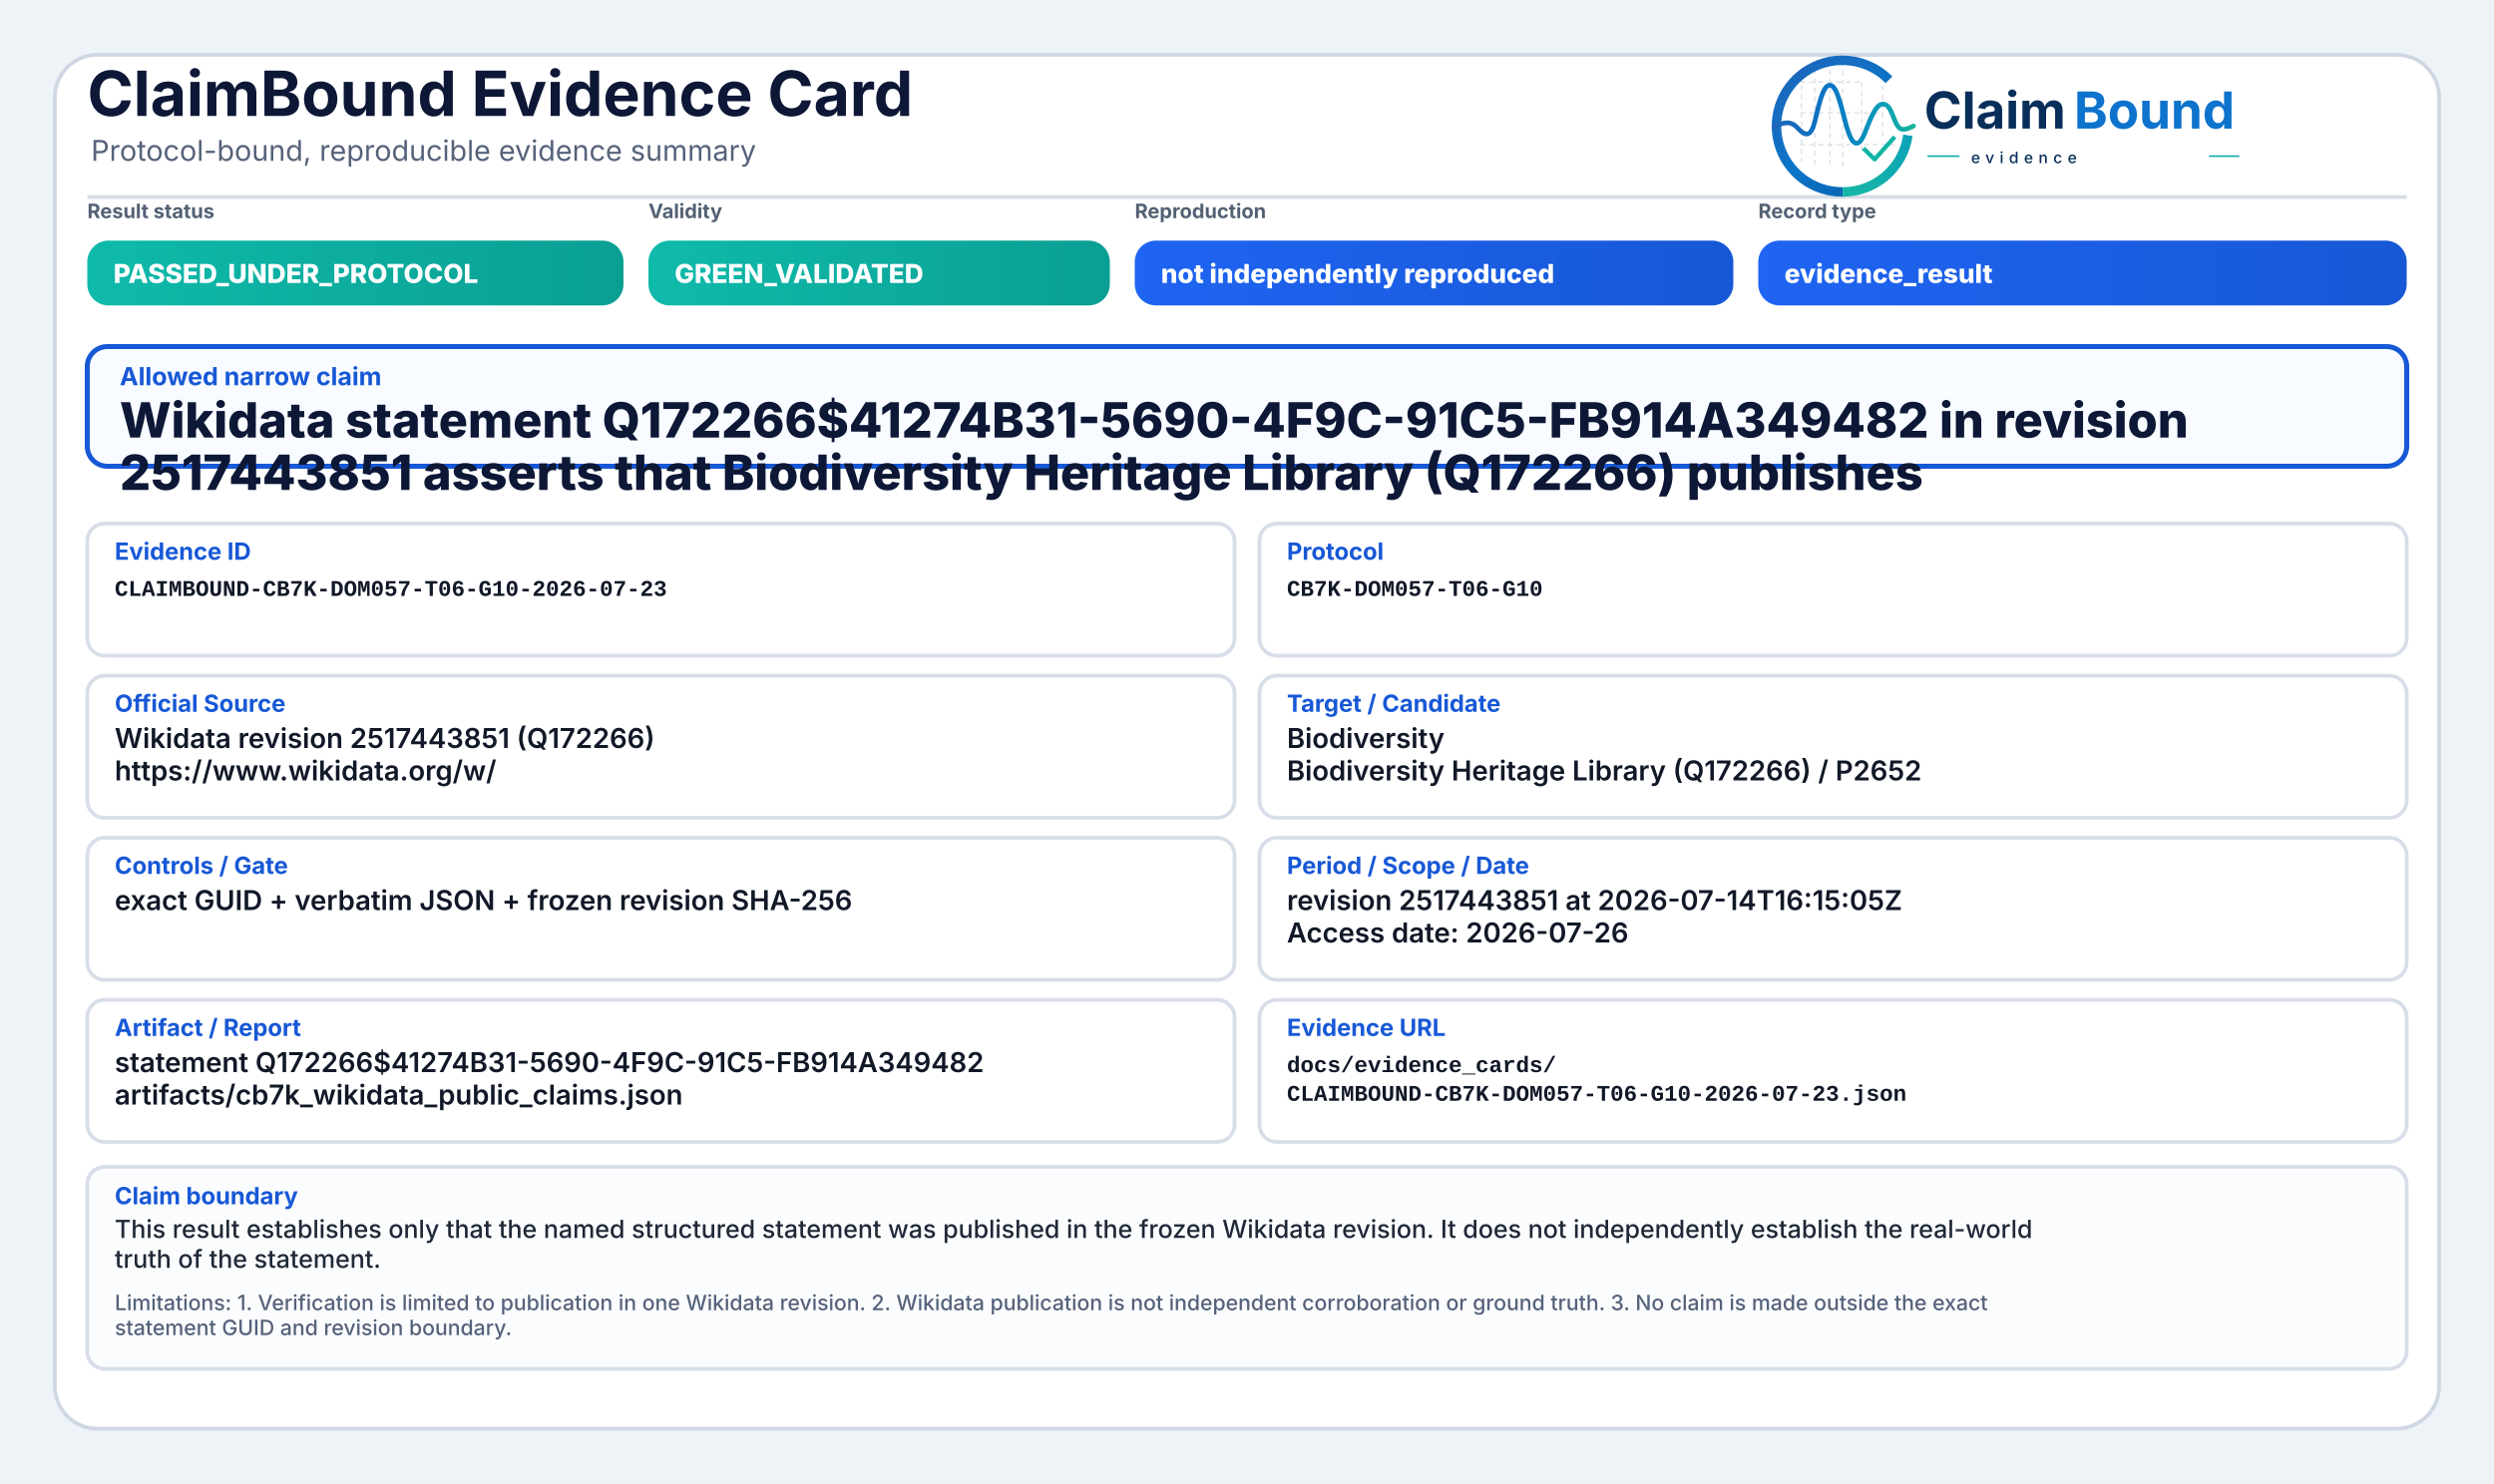
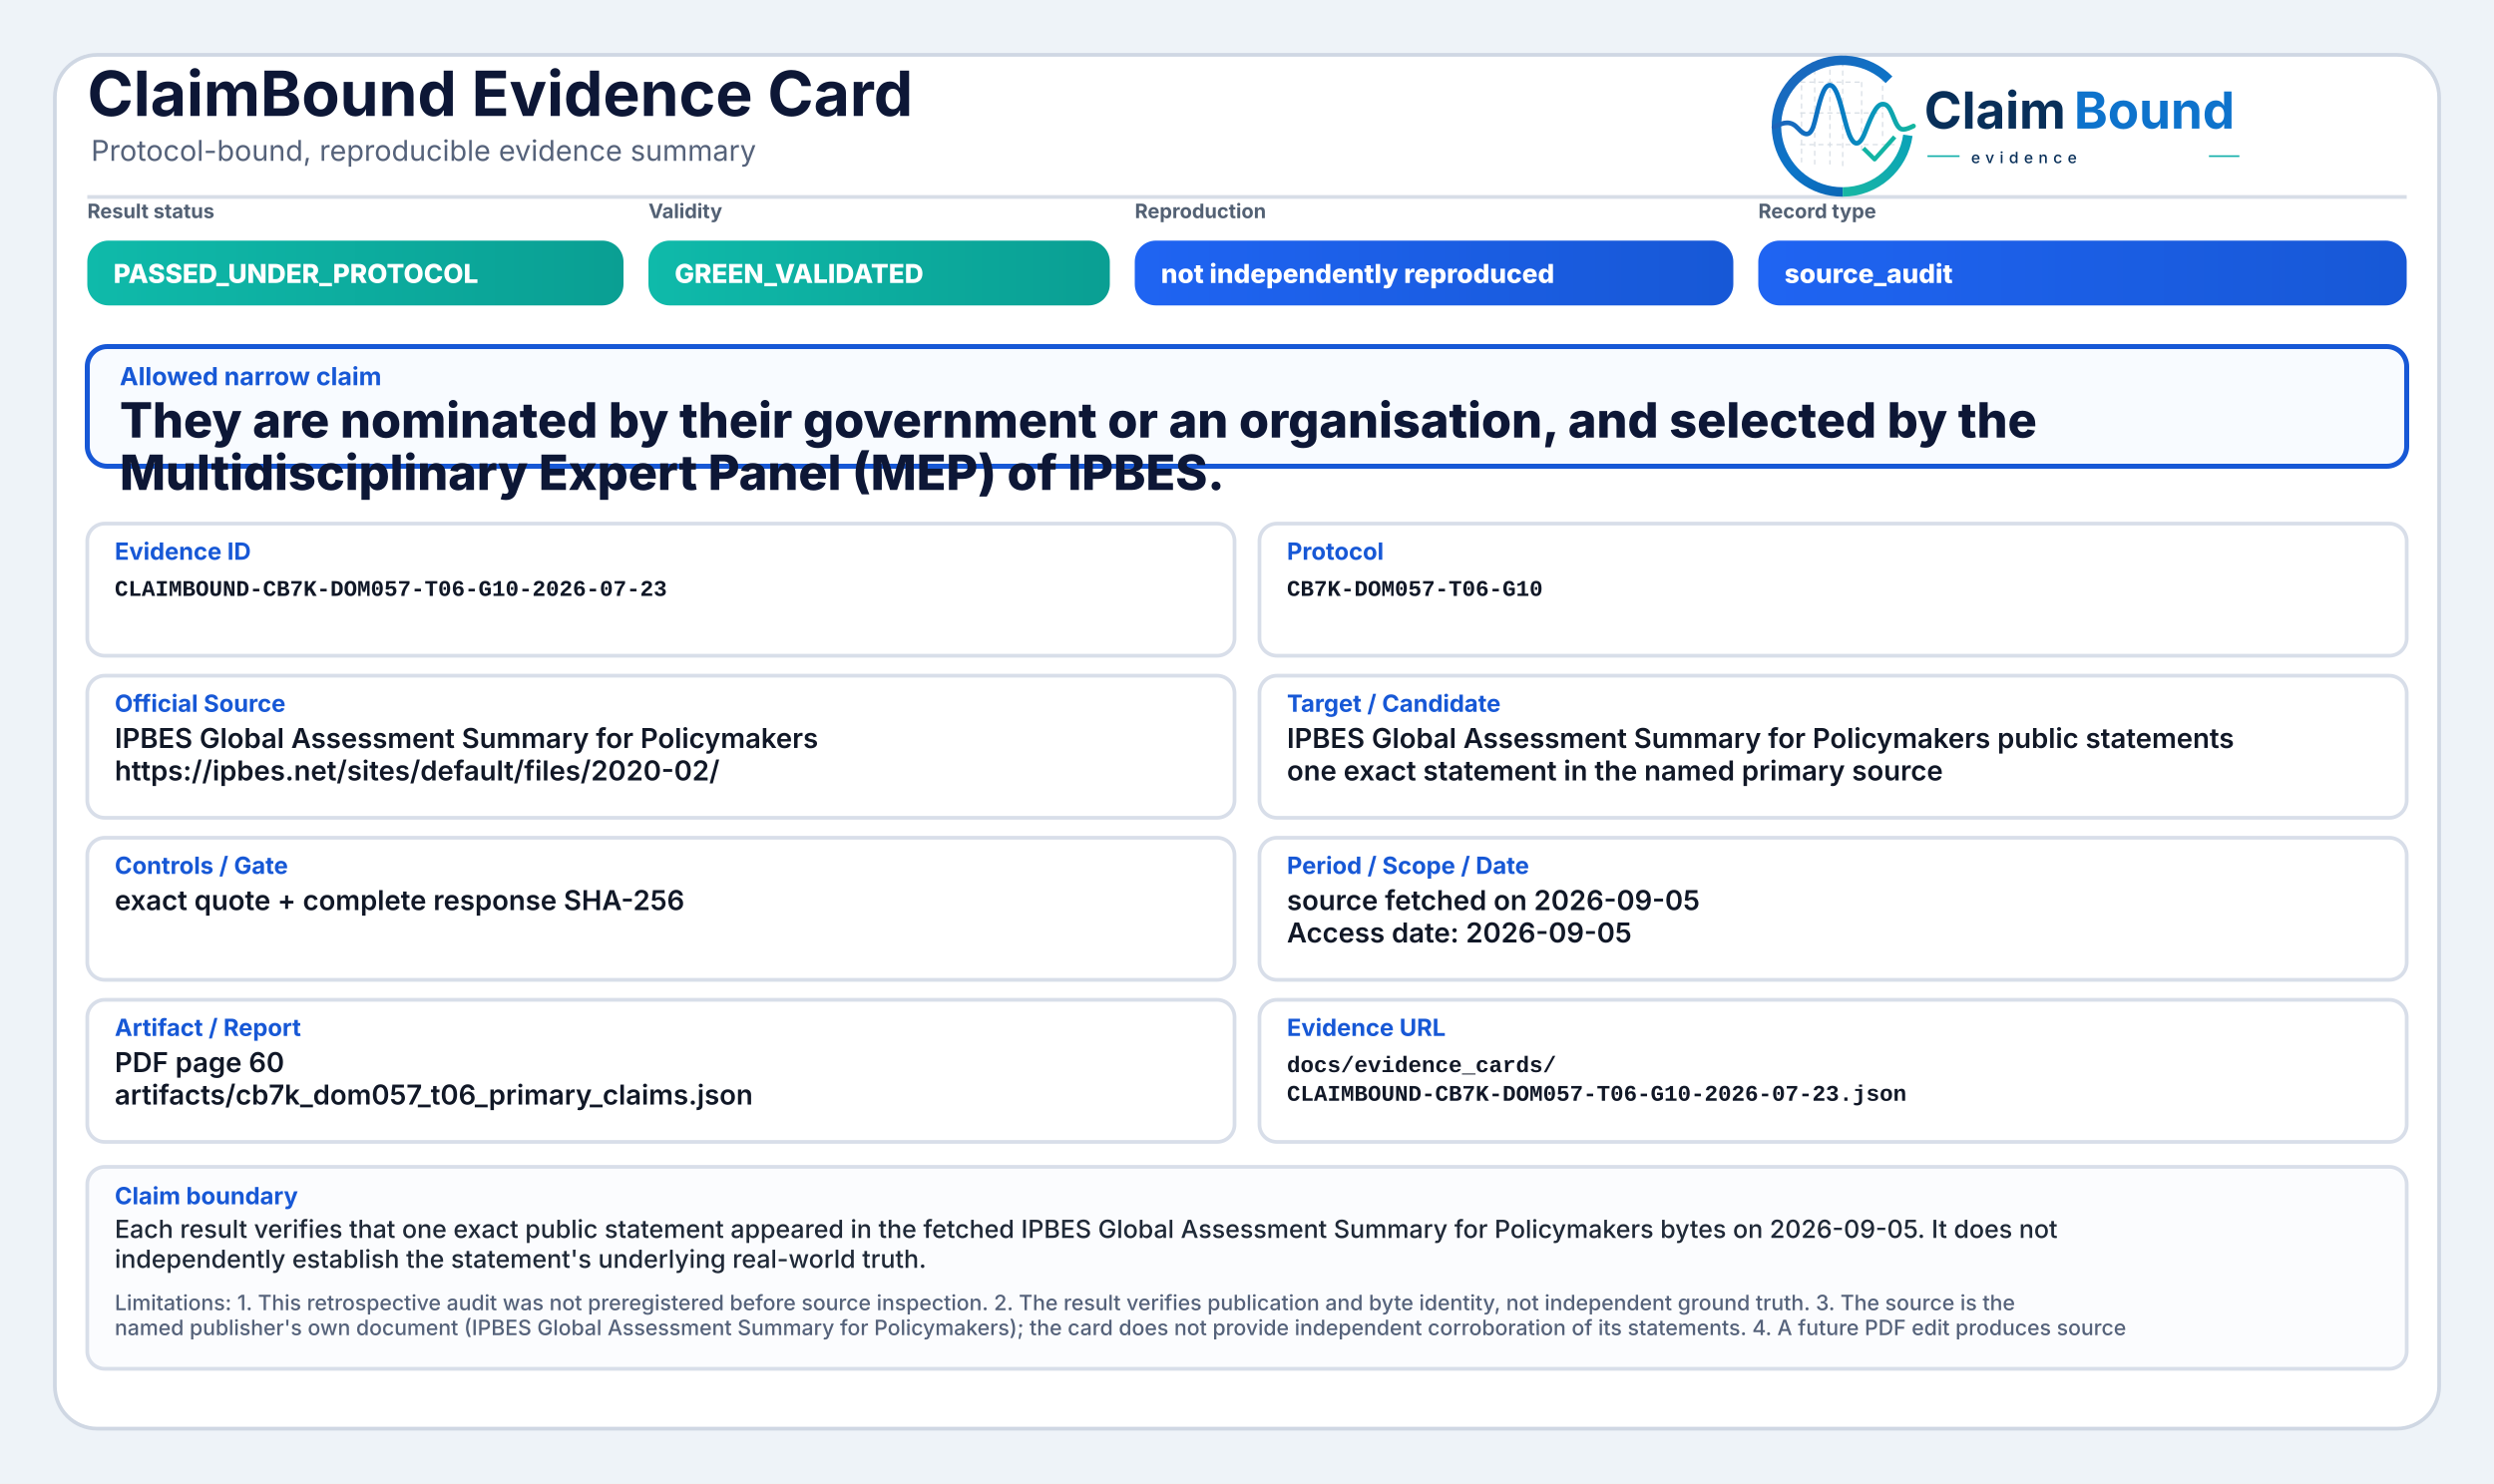
<svg xmlns="http://www.w3.org/2000/svg" width="2000" height="1190" viewBox="0 0 2000 1190" role="img" aria-label="ClaimBound Evidence Card">
  <defs>
    <linearGradient id="greenGrad" x1="0" y1="0" x2="1" y2="0">
      <stop offset="0%" stop-color="#0fbaaa" />
      <stop offset="100%" stop-color="#0a9f93" />
    </linearGradient>
    <linearGradient id="yellowGrad" x1="0" y1="0" x2="1" y2="0">
      <stop offset="0%" stop-color="#fbbf24" />
      <stop offset="100%" stop-color="#d97706" />
    </linearGradient>
    <linearGradient id="amberGrad" x1="0" y1="0" x2="1" y2="0">
      <stop offset="0%" stop-color="#f97316" />
      <stop offset="100%" stop-color="#c2410c" />
    </linearGradient>
    <linearGradient id="redGrad" x1="0" y1="0" x2="1" y2="0">
      <stop offset="0%" stop-color="#ef4444" />
      <stop offset="100%" stop-color="#b91c1c" />
    </linearGradient>
    <linearGradient id="grayGrad" x1="0" y1="0" x2="1" y2="0">
      <stop offset="0%" stop-color="#64748b" />
      <stop offset="100%" stop-color="#475569" />
    </linearGradient>
    <linearGradient id="blueGrad" x1="0" y1="0" x2="1" y2="0">
      <stop offset="0%" stop-color="#1f64f2" />
      <stop offset="100%" stop-color="#1758d6" />
    </linearGradient>
    <linearGradient id="logoRingBlue" x1="73" y1="453" x2="348" y2="793" gradientUnits="userSpaceOnUse">
      <stop offset="0" stop-color="#1E64BA" />
      <stop offset="0.55" stop-color="#0C75C8" />
      <stop offset="1" stop-color="#0A5FAB" />
    </linearGradient>
    <linearGradient id="logoRingTeal" x1="221" y1="792" x2="403" y2="594" gradientUnits="userSpaceOnUse">
      <stop offset="0" stop-color="#18B7A3" />
      <stop offset="1" stop-color="#089EBC" />
    </linearGradient>
    <linearGradient id="logoSignalGradient" x1="61" y1="628" x2="404" y2="628" gradientUnits="userSpaceOnUse">
      <stop offset="0" stop-color="#1E64BA" />
      <stop offset="0.43" stop-color="#0877C4" />
      <stop offset="0.72" stop-color="#0A97BB" />
      <stop offset="1" stop-color="#14B69E" />
    </linearGradient>
  </defs>
  <rect x="0" y="0" width="2000" height="1190" fill="#eef3f8" />
  <rect x="44" y="44" width="1912" height="1102" rx="34" fill="#ffffff" stroke="#cfd7e3" stroke-width="3" />
  <path d="M70 158 H1930" stroke="#d7dde7" stroke-width="3" />
  <text x="70" y="93" font-family="Inter, Segoe UI, Arial, sans-serif" font-size="50" font-weight="750" fill="#0d1736">ClaimBound Evidence Card</text>
  <text x="73" y="129" font-family="Inter, Segoe UI, Arial, sans-serif" font-size="23" font-weight="400" fill="#55627a">Protocol-bound, reproducible evidence summary</text>
  <g aria-label="ClaimBound evidence logo" transform="translate(1415,52) scale(0.33) translate(-40,-478)">
    <g stroke-linecap="butt" stroke-linejoin="round">
      <g stroke="#CBD3DC" stroke-width="3.2" stroke-linecap="round" stroke-dasharray="10 12" opacity="0.72">
        <path d="M130 507V714" />
        <path d="M162 490V719" />
        <path d="M199 491V719" />
        <path d="M230 471V726" />
        <path d="M276 521V690" />
        <path d="M327 508V650" />
        <path d="M128 520H277" />
        <path d="M128 595H327" />
        <path d="M128 672H355" />
      </g>
      <path d="M342.6 514.3A160 160 0 1 0 230 787" fill="none" stroke="url(#logoRingBlue)" stroke-width="23" />
      <path d="M230 787A160 160 0 0 0 388.4 649.3" fill="none" stroke="url(#logoRingTeal)" stroke-width="23" />
      <path d="M63 629.5C87 616.4 104.3 613.6 121.2 632.2C140.7 653.8 153.4 651.6 162.1 616.2C173.8 568.5 182.5 527.5 198.9 527.5C217.5 527.5 228.4 590.6 240.3 630.8C253.4 675.4 268.6 682.8 284.6 641.5C303.5 592.9 315.2 567.6 333.7 574.7C352.6 582 355.7 635.1 376.6 634.9C386.2 634.8 394 630.4 402 626.8" fill="none" stroke="url(#logoSignalGradient)" stroke-width="11.5" stroke-linecap="round" />
      <path d="M284 684.5L307.5 707.7L353 657" fill="none" stroke="#12B4A4" stroke-width="10.5" stroke-linecap="square" />
    </g>
    <text x="428" y="633" font-family="Inter, Segoe UI, Arial, sans-serif" font-size="124" font-weight="750" fill="#082F59" text-rendering="geometricPrecision">Claim</text>
    <text x="792" y="633" font-family="Inter, Segoe UI, Arial, sans-serif" font-size="124" font-weight="750" fill="#0E73CC" text-rendering="geometricPrecision">Bound</text>
    <line x1="436" y1="700" x2="514" y2="700" stroke="#11AFA9" stroke-width="4" />
    <text x="542" y="717" font-family="Inter, Segoe UI, Arial, sans-serif" font-size="38" font-weight="500" letter-spacing="13" fill="#082F59">evidence</text>
    <line x1="1120" y1="700" x2="1194" y2="700" stroke="#11AFA9" stroke-width="4" />
  </g>
  <text x="70" y="175" font-family="Inter, Segoe UI, Arial, sans-serif" font-size="16" font-weight="650" fill="#536174">Result status</text>
  <rect x="70" y="193" width="430" height="52" rx="17" fill="url(#greenGrad)" />
  <text x="91" y="227" font-family="Inter, Segoe UI, Arial, sans-serif" font-size="21" font-weight="800" fill="#ffffff">PASSED_UNDER_PROTOCOL</text>
  <text x="520" y="175" font-family="Inter, Segoe UI, Arial, sans-serif" font-size="16" font-weight="650" fill="#536174">Validity</text>
  <rect x="520" y="193" width="370" height="52" rx="17" fill="url(#greenGrad)" />
  <text x="541" y="227" font-family="Inter, Segoe UI, Arial, sans-serif" font-size="21" font-weight="800" fill="#ffffff">GREEN_VALIDATED</text>
  <text x="910" y="175" font-family="Inter, Segoe UI, Arial, sans-serif" font-size="16" font-weight="650" fill="#536174">Reproduction</text>
  <rect x="910" y="193" width="480" height="52" rx="17" fill="url(#blueGrad)" />
  <text x="931" y="227" font-family="Inter, Segoe UI, Arial, sans-serif" font-size="21" font-weight="800" fill="#ffffff">not independently reproduced</text>
  <text x="1410" y="175" font-family="Inter, Segoe UI, Arial, sans-serif" font-size="16" font-weight="650" fill="#536174">Record type</text>
  <rect x="1410" y="193" width="520" height="52" rx="17" fill="url(#blueGrad)" />
-   <text x="1431" y="227" font-family="Inter, Segoe UI, Arial, sans-serif" font-size="21" font-weight="800" fill="#ffffff">evidence_result</text>
+   <text x="1431" y="227" font-family="Inter, Segoe UI, Arial, sans-serif" font-size="21" font-weight="800" fill="#ffffff">source_audit</text>
  <rect x="70" y="278" width="1860" height="96" rx="16" fill="#f8fbff" stroke="#1758d6" stroke-width="4" />
  <text x="96" y="309" font-family="Inter, Segoe UI, Arial, sans-serif" font-size="20" font-weight="750" fill="#1758d6">Allowed narrow claim</text>
-   <text x="96" y="351" font-family="Inter, Segoe UI, Arial, sans-serif" font-size="39" font-weight="800" fill="#0d1736">Wikidata statement Q172266$41274B31-5690-4F9C-91C5-FB914A349482 in revision</text>
-   <text x="96" y="393" font-family="Inter, Segoe UI, Arial, sans-serif" font-size="39" font-weight="800" fill="#0d1736">2517443851 asserts that Biodiversity Heritage Library (Q172266) publishes</text>
+   <text x="96" y="351" font-family="Inter, Segoe UI, Arial, sans-serif" font-size="39" font-weight="800" fill="#0d1736">They are nominated by their government or an organisation, and selected by the</text>
+   <text x="96" y="393" font-family="Inter, Segoe UI, Arial, sans-serif" font-size="39" font-weight="800" fill="#0d1736">Multidisciplinary Expert Panel (MEP) of IPBES.</text>
  <rect x="70" y="420" width="920" height="106" rx="14" fill="#ffffff" stroke="#d8dee9" stroke-width="3" />
  <text x="92" y="449" font-family="Inter, Segoe UI, Arial, sans-serif" font-size="19" font-weight="750" fill="#1758d6">Evidence ID</text>
  <text x="92" y="478" font-family="SFMono-Regular, Consolas, Liberation Mono, monospace" font-size="18" font-weight="600" fill="#111827">CLAIMBOUND-CB7K-DOM057-T06-G10-2026-07-23</text>
  <rect x="1010" y="420" width="920" height="106" rx="14" fill="#ffffff" stroke="#d8dee9" stroke-width="3" />
  <text x="1032" y="449" font-family="Inter, Segoe UI, Arial, sans-serif" font-size="19" font-weight="750" fill="#1758d6">Protocol</text>
  <text x="1032" y="478" font-family="SFMono-Regular, Consolas, Liberation Mono, monospace" font-size="18" font-weight="600" fill="#111827">CB7K-DOM057-T06-G10</text>
  <rect x="70" y="542" width="920" height="114" rx="14" fill="#ffffff" stroke="#d8dee9" stroke-width="3" />
  <text x="92" y="571" font-family="Inter, Segoe UI, Arial, sans-serif" font-size="19" font-weight="750" fill="#1758d6">Official Source</text>
-   <text x="92" y="600" font-family="Inter, Segoe UI, Arial, sans-serif" font-size="22" font-weight="600" fill="#111827">Wikidata revision 2517443851 (Q172266)</text>
-   <text x="92" y="626" font-family="Inter, Segoe UI, Arial, sans-serif" font-size="22" font-weight="600" fill="#111827">https://www.wikidata.org/w/</text>
+   <text x="92" y="600" font-family="Inter, Segoe UI, Arial, sans-serif" font-size="22" font-weight="600" fill="#111827">IPBES Global Assessment Summary for Policymakers</text>
+   <text x="92" y="626" font-family="Inter, Segoe UI, Arial, sans-serif" font-size="22" font-weight="600" fill="#111827">https://ipbes.net/sites/default/files/2020-02/</text>
  <rect x="1010" y="542" width="920" height="114" rx="14" fill="#ffffff" stroke="#d8dee9" stroke-width="3" />
  <text x="1032" y="571" font-family="Inter, Segoe UI, Arial, sans-serif" font-size="19" font-weight="750" fill="#1758d6">Target / Candidate</text>
-   <text x="1032" y="600" font-family="Inter, Segoe UI, Arial, sans-serif" font-size="22" font-weight="600" fill="#111827">Biodiversity</text>
-   <text x="1032" y="626" font-family="Inter, Segoe UI, Arial, sans-serif" font-size="22" font-weight="600" fill="#111827">Biodiversity Heritage Library (Q172266) / P2652</text>
+   <text x="1032" y="600" font-family="Inter, Segoe UI, Arial, sans-serif" font-size="22" font-weight="600" fill="#111827">IPBES Global Assessment Summary for Policymakers public statements</text>
+   <text x="1032" y="626" font-family="Inter, Segoe UI, Arial, sans-serif" font-size="22" font-weight="600" fill="#111827">one exact statement in the named primary source</text>
  <rect x="70" y="672" width="920" height="114" rx="14" fill="#ffffff" stroke="#d8dee9" stroke-width="3" />
  <text x="92" y="701" font-family="Inter, Segoe UI, Arial, sans-serif" font-size="19" font-weight="750" fill="#1758d6">Controls / Gate</text>
-   <text x="92" y="730" font-family="Inter, Segoe UI, Arial, sans-serif" font-size="22" font-weight="600" fill="#111827">exact GUID + verbatim JSON + frozen revision SHA-256</text>
+   <text x="92" y="730" font-family="Inter, Segoe UI, Arial, sans-serif" font-size="22" font-weight="600" fill="#111827">exact quote + complete response SHA-256</text>
  <rect x="1010" y="672" width="920" height="114" rx="14" fill="#ffffff" stroke="#d8dee9" stroke-width="3" />
  <text x="1032" y="701" font-family="Inter, Segoe UI, Arial, sans-serif" font-size="19" font-weight="750" fill="#1758d6">Period / Scope / Date</text>
-   <text x="1032" y="730" font-family="Inter, Segoe UI, Arial, sans-serif" font-size="22" font-weight="600" fill="#111827">revision 2517443851 at 2026-07-14T16:15:05Z</text>
-   <text x="1032" y="756" font-family="Inter, Segoe UI, Arial, sans-serif" font-size="22" font-weight="600" fill="#111827">Access date: 2026-07-26</text>
+   <text x="1032" y="730" font-family="Inter, Segoe UI, Arial, sans-serif" font-size="22" font-weight="600" fill="#111827">source fetched on 2026-09-05</text>
+   <text x="1032" y="756" font-family="Inter, Segoe UI, Arial, sans-serif" font-size="22" font-weight="600" fill="#111827">Access date: 2026-09-05</text>
  <rect x="70" y="802" width="920" height="114" rx="14" fill="#ffffff" stroke="#d8dee9" stroke-width="3" />
  <text x="92" y="831" font-family="Inter, Segoe UI, Arial, sans-serif" font-size="19" font-weight="750" fill="#1758d6">Artifact / Report</text>
-   <text x="92" y="860" font-family="Inter, Segoe UI, Arial, sans-serif" font-size="22" font-weight="600" fill="#111827">statement Q172266$41274B31-5690-4F9C-91C5-FB914A349482</text>
-   <text x="92" y="886" font-family="Inter, Segoe UI, Arial, sans-serif" font-size="22" font-weight="600" fill="#111827">artifacts/cb7k_wikidata_public_claims.json</text>
+   <text x="92" y="860" font-family="Inter, Segoe UI, Arial, sans-serif" font-size="22" font-weight="600" fill="#111827">PDF page 60</text>
+   <text x="92" y="886" font-family="Inter, Segoe UI, Arial, sans-serif" font-size="22" font-weight="600" fill="#111827">artifacts/cb7k_dom057_t06_primary_claims.json</text>
  <rect x="1010" y="802" width="920" height="114" rx="14" fill="#ffffff" stroke="#d8dee9" stroke-width="3" />
  <text x="1032" y="831" font-family="Inter, Segoe UI, Arial, sans-serif" font-size="19" font-weight="750" fill="#1758d6">Evidence URL</text>
  <text x="1032" y="860" font-family="SFMono-Regular, Consolas, Liberation Mono, monospace" font-size="18" font-weight="600" fill="#111827">docs/evidence_cards/</text>
  <text x="1032" y="883" font-family="SFMono-Regular, Consolas, Liberation Mono, monospace" font-size="18" font-weight="600" fill="#111827">CLAIMBOUND-CB7K-DOM057-T06-G10-2026-07-23.json</text>
  <rect x="70" y="936" width="1860" height="162" rx="14" fill="#fbfcfe" stroke="#d8dee9" stroke-width="3" />
  <text x="92" y="966" font-family="Inter, Segoe UI, Arial, sans-serif" font-size="19" font-weight="750" fill="#1758d6">Claim boundary</text>
-   <text x="92" y="993" font-family="Inter, Segoe UI, Arial, sans-serif" font-size="20" font-weight="500" fill="#1f2937">This result establishes only that the named structured statement was published in the frozen Wikidata revision. It does not independently establish the real-world</text>
-   <text x="92" y="1017" font-family="Inter, Segoe UI, Arial, sans-serif" font-size="20" font-weight="500" fill="#1f2937">truth of the statement.</text>
-   <text x="92" y="1051" font-family="Inter, Segoe UI, Arial, sans-serif" font-size="17" font-weight="500" fill="#55627a">Limitations: 1. Verification is limited to publication in one Wikidata revision. 2. Wikidata publication is not independent corroboration or ground truth. 3. No claim is made outside the exact</text>
-   <text x="92" y="1071" font-family="Inter, Segoe UI, Arial, sans-serif" font-size="17" font-weight="500" fill="#55627a">statement GUID and revision boundary.</text>
+   <text x="92" y="993" font-family="Inter, Segoe UI, Arial, sans-serif" font-size="20" font-weight="500" fill="#1f2937">Each result verifies that one exact public statement appeared in the fetched IPBES Global Assessment Summary for Policymakers bytes on 2026-09-05. It does not</text>
+   <text x="92" y="1017" font-family="Inter, Segoe UI, Arial, sans-serif" font-size="20" font-weight="500" fill="#1f2937">independently establish the statement's underlying real-world truth.</text>
+   <text x="92" y="1051" font-family="Inter, Segoe UI, Arial, sans-serif" font-size="17" font-weight="500" fill="#55627a">Limitations: 1. This retrospective audit was not preregistered before source inspection. 2. The result verifies publication and byte identity, not independent ground truth. 3. The source is the</text>
+   <text x="92" y="1071" font-family="Inter, Segoe UI, Arial, sans-serif" font-size="17" font-weight="500" fill="#55627a">named publisher's own document (IPBES Global Assessment Summary for Policymakers); the card does not provide independent corroboration of its statements. 4. A future PDF edit produces source</text>
</svg>
